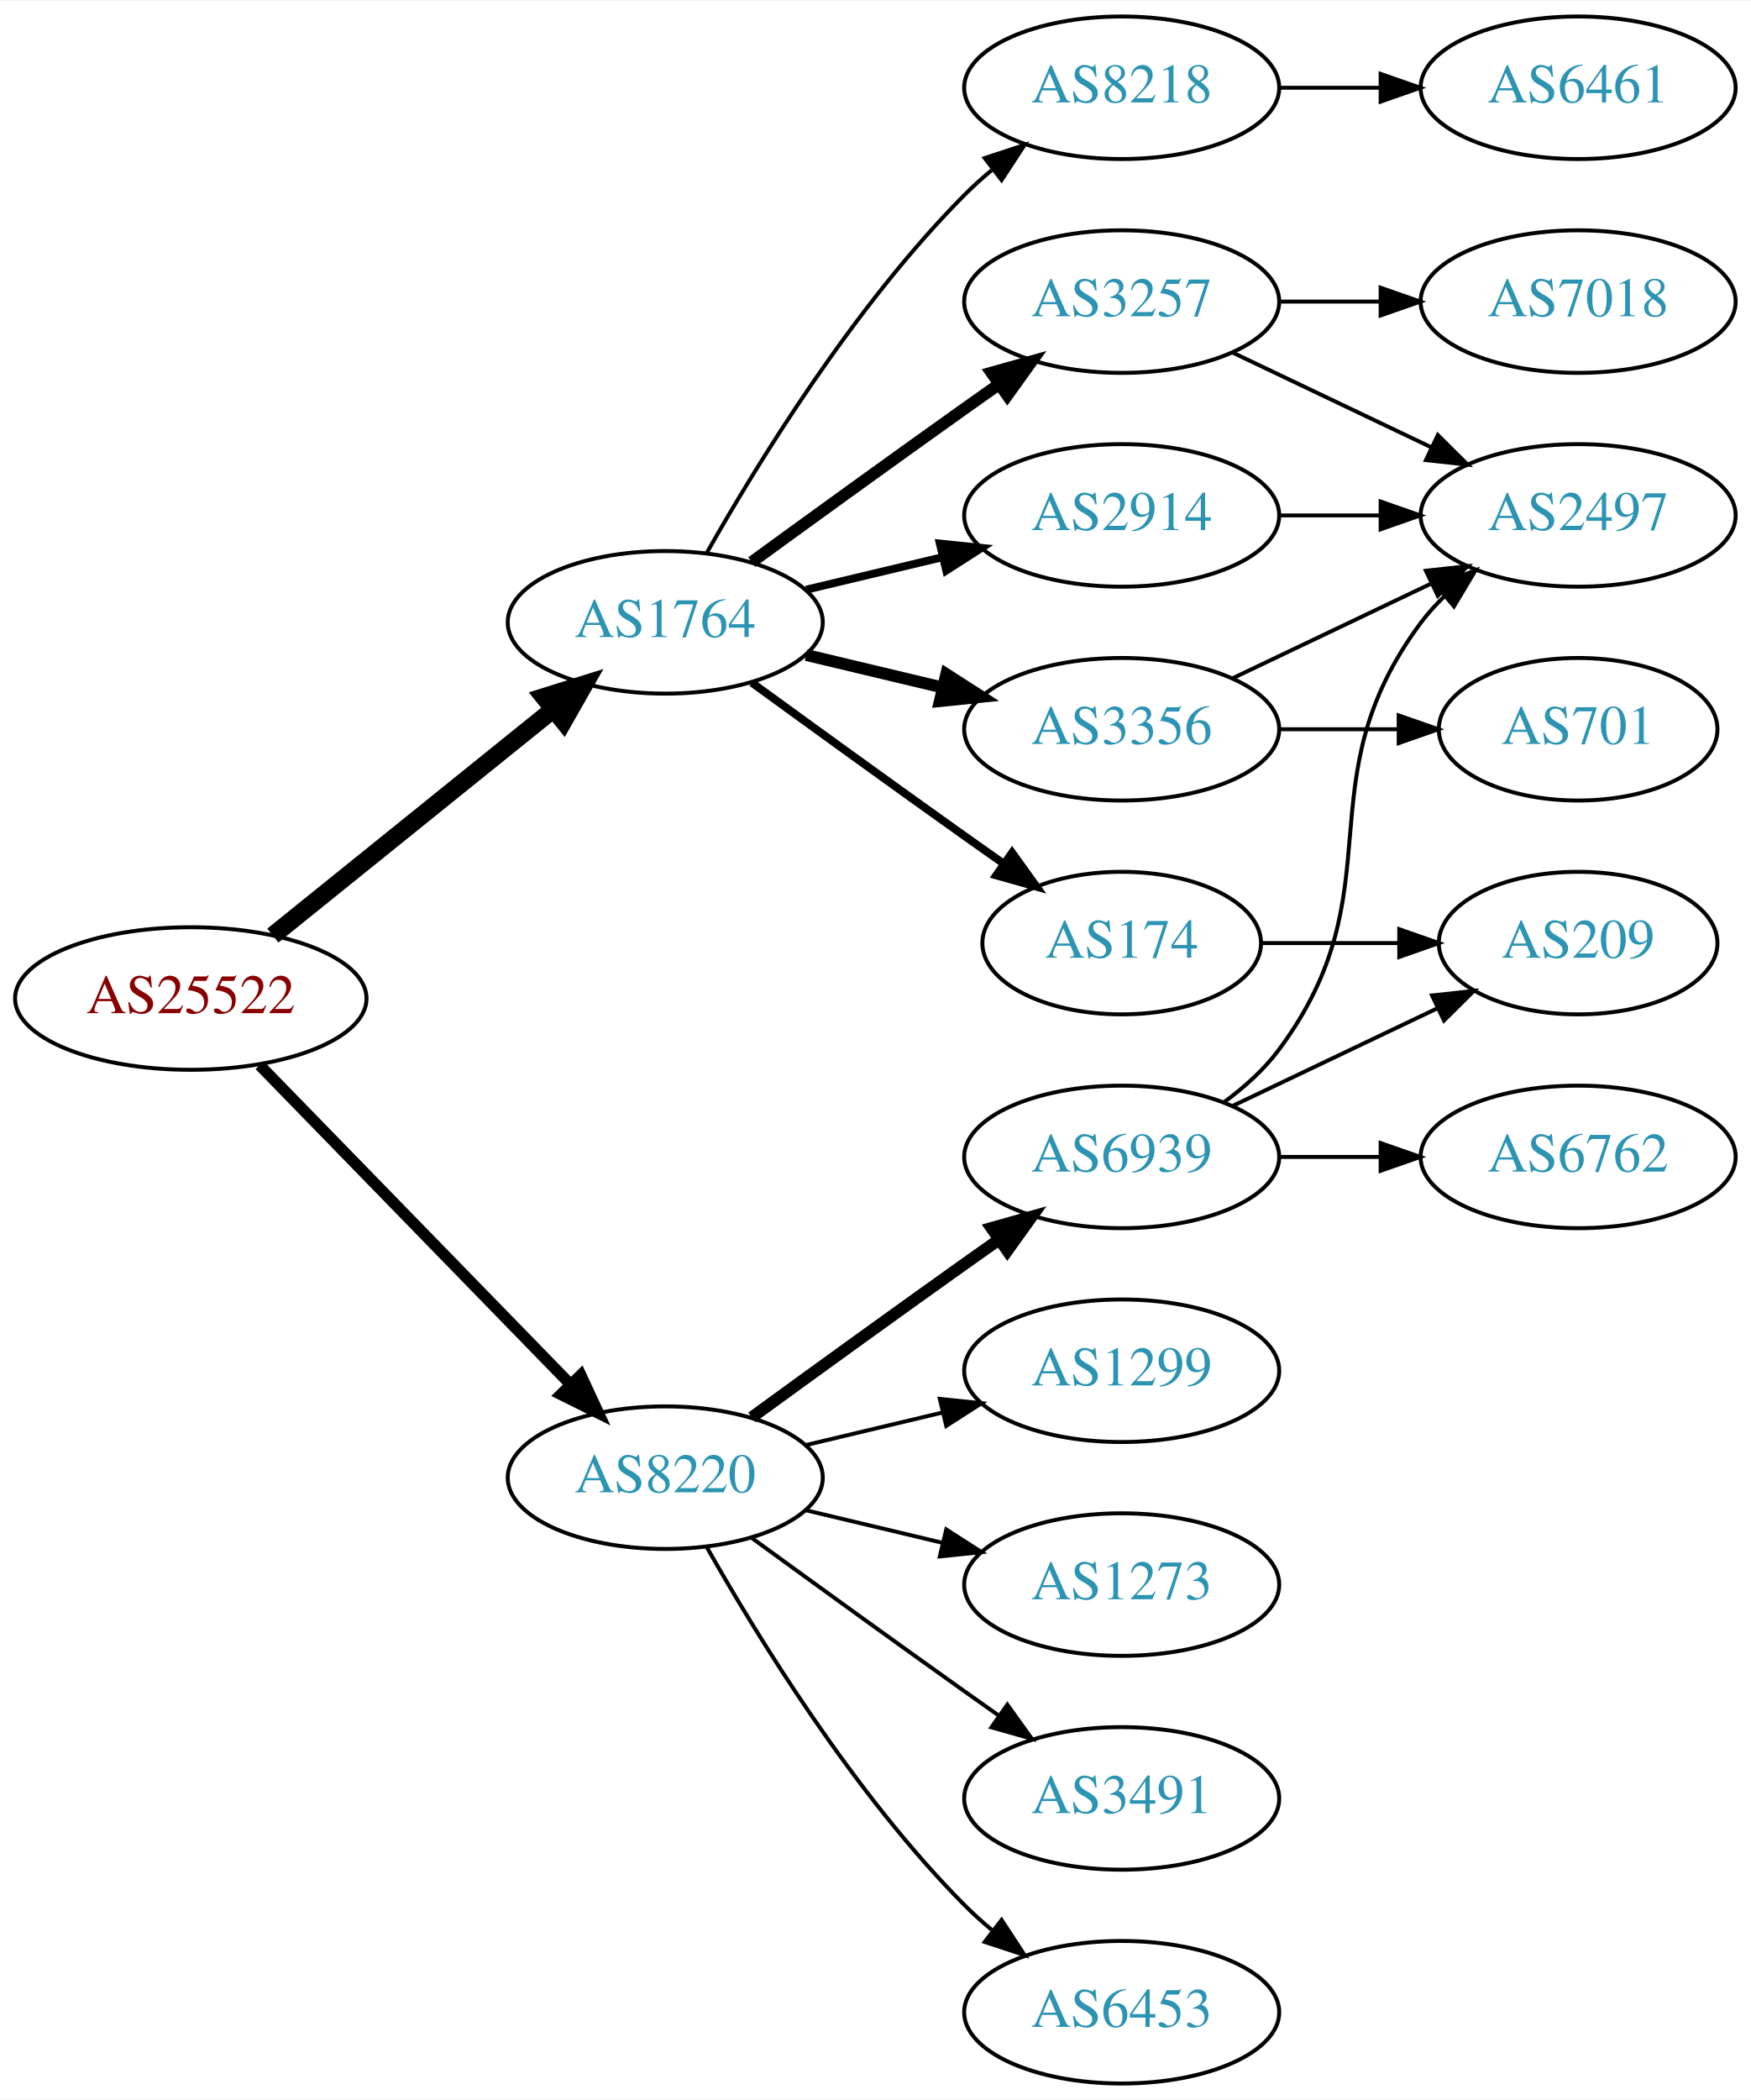
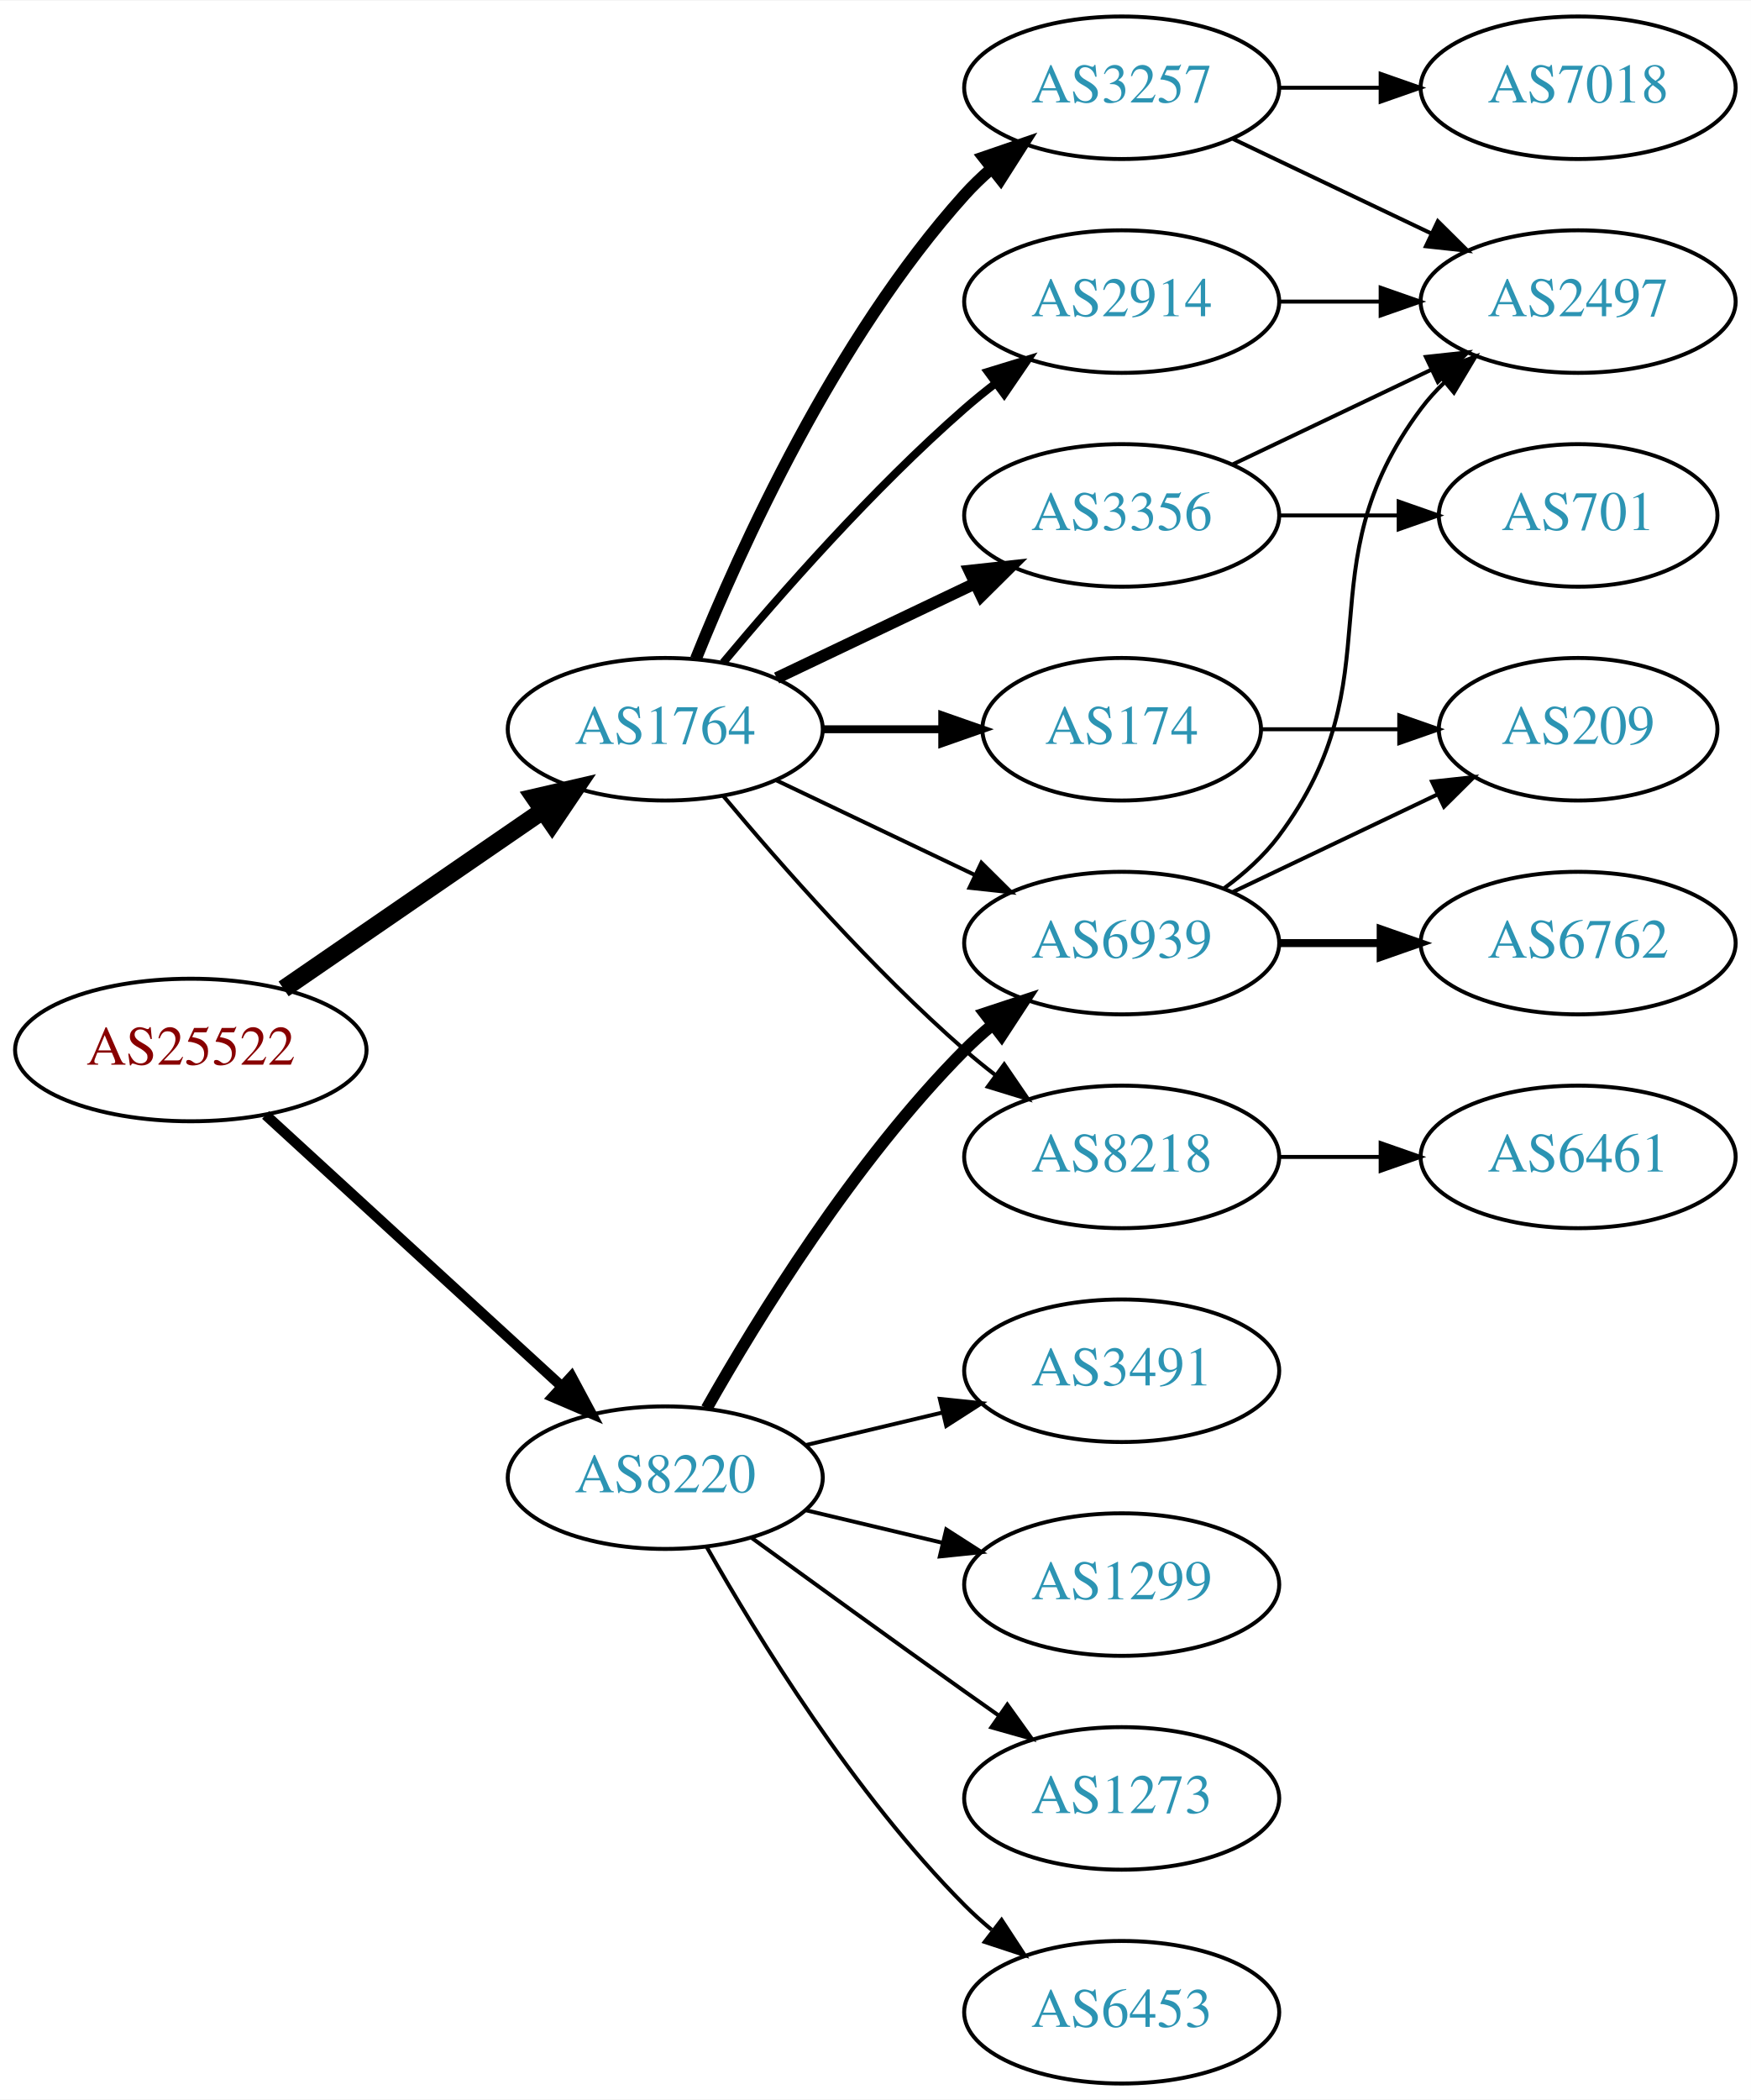
<svg xmlns="http://www.w3.org/2000/svg" xmlns:xlink="http://www.w3.org/1999/xlink" width="442pt" height="530pt" viewBox="0.00 0.00 442.27 530.00">
  <g id="graph0" class="graph" transform="scale(1 1) rotate(0) translate(4 526)">
    <polygon fill="white" stroke="none" points="-4,4 -4,-526 438.271,-526 438.271,4 -4,4" />
    <g id="node1" class="node">
      <g id="a_node1">
        <a xlink:href="/asn/25522" xlink:title="AS25522 ~ Travelport Austria GmbH [AT]">
-           <ellipse fill="#ffffff" stroke="black" cx="44.196" cy="-274" rx="44.393" ry="18" />
-           <text text-anchor="middle" x="44.196" y="-270.3" font-family="Times,serif" font-size="14.00" fill="#880000">AS25522</text>
+           <ellipse fill="#ffffff" stroke="black" cx="44.196" cy="-261" rx="44.393" ry="18" />
+           <text text-anchor="middle" x="44.196" y="-257.3" font-family="Times,serif" font-size="14.00" fill="#880000">AS25522</text>
        </a>
      </g>
    </g>
    <g id="node2" class="node">
      <g id="a_node2">
        <a xlink:href="/asn/1764" xlink:title="AS1764 ~ NEXTLAYER-AS [AT]">
-           <ellipse fill="#ffffff" stroke="black" cx="164.039" cy="-369" rx="39.794" ry="18" />
-           <text text-anchor="middle" x="164.039" y="-365.3" font-family="Times,serif" font-size="14.00" fill="#2c94b3">AS1764</text>
+           <ellipse fill="#ffffff" stroke="black" cx="164.039" cy="-342" rx="39.794" ry="18" />
+           <text text-anchor="middle" x="164.039" y="-338.3" font-family="Times,serif" font-size="14.00" fill="#2c94b3">AS1764</text>
        </a>
      </g>
    </g>
    <g id="edge1" class="edge">
-       <path fill="none" stroke="black" stroke-width="4.5" d="M64.92,-289.901C84.325,-305.544 114.111,-329.557 135.775,-347.021" />
-       <polygon fill="black" stroke="black" stroke-width="4.5" points="133.386,-350.153 143.642,-353.363 138.328,-344.022 133.386,-350.153" />
+       <path fill="none" stroke="black" stroke-width="4.5" d="M67.639,-276.426C86.22,-289.198 112.781,-307.455 133.161,-321.463" />
+       <polygon fill="black" stroke="black" stroke-width="4.5" points="131.003,-324.758 141.475,-327.178 135.464,-318.269 131.003,-324.758" />
    </g>
    <g id="node3" class="node">
      <g id="a_node3">
        <a xlink:href="/asn/8220" xlink:title="AS8220 ~ COLT [GB]">
          <ellipse fill="#ffffff" stroke="black" cx="164.039" cy="-153" rx="39.794" ry="18" />
          <text text-anchor="middle" x="164.039" y="-149.3" font-family="Times,serif" font-size="14.00" fill="#2c94b3">AS8220</text>
        </a>
      </g>
    </g>
    <g id="edge2" class="edge">
-       <path fill="none" stroke="black" stroke-width="2.864" d="M61.582,-257.175C82.011,-236.198 117.049,-200.222 140.129,-176.523" />
-       <polygon fill="black" stroke="black" stroke-width="2.864" points="142.699,-178.901 147.169,-169.295 137.684,-174.017 142.699,-178.901" />
+       <path fill="none" stroke="black" stroke-width="2.625" d="M63.094,-244.597C83.022,-226.333 115.38,-196.678 137.857,-176.079" />
+       <polygon fill="black" stroke="black" stroke-width="2.625" points="140.351,-178.54 145.359,-169.203 135.622,-173.38 140.351,-178.54" />
    </g>
    <g id="node4" class="node">
      <g id="a_node4">
-         <a xlink:href="/asn/8218" xlink:title="AS8218 ~ legacy Neotelecoms [FR]">
-           <ellipse fill="#ffffff" stroke="black" cx="279.332" cy="-504" rx="39.794" ry="18" />
-           <text text-anchor="middle" x="279.332" y="-500.3" font-family="Times,serif" font-size="14.00" fill="#2c94b3">AS8218</text>
+         <a xlink:href="/asn/2914" xlink:title="AS2914 ~ NTT America, Inc. [US]">
+           <ellipse fill="#ffffff" stroke="black" cx="279.332" cy="-450" rx="39.794" ry="18" />
+           <text text-anchor="middle" x="279.332" y="-446.3" font-family="Times,serif" font-size="14.00" fill="#2c94b3">AS2914</text>
        </a>
      </g>
    </g>
    <g id="edge3" class="edge">
-       <path fill="none" stroke="black" d="M174.498,-386.49C187.28,-409.096 211.712,-448.886 239.685,-477 241.796,-479.121 244.092,-481.188 246.477,-483.171" />
-       <polygon fill="black" stroke="black" points="244.73,-486.242 254.793,-489.556 248.993,-480.69 244.73,-486.242" />
+       <path fill="none" stroke="black" stroke-width="2" d="M178.669,-358.817C192.951,-375.929 216.498,-402.745 239.685,-423 242.151,-425.154 244.789,-427.294 247.487,-429.372" />
+       <polygon fill="black" stroke="black" stroke-width="2" points="245.512,-432.264 255.641,-435.37 249.66,-426.625 245.512,-432.264" />
    </g>
    <g id="node5" class="node">
      <g id="a_node5">
-         <a xlink:href="/asn/174" xlink:title="AS174 ~ Cogent Communications [US]">
-           <ellipse fill="#ffffff" stroke="black" cx="279.332" cy="-288" rx="35.194" ry="18" />
-           <text text-anchor="middle" x="279.332" y="-284.3" font-family="Times,serif" font-size="14.00" fill="#2c94b3">AS174</text>
+         <a xlink:href="/asn/6939" xlink:title="AS6939 ~ Hurricane Electric LLC [US]">
+           <ellipse fill="#ffffff" stroke="black" cx="279.332" cy="-288" rx="39.794" ry="18" />
+           <text text-anchor="middle" x="279.332" y="-284.3" font-family="Times,serif" font-size="14.00" fill="#2c94b3">AS6939</text>
        </a>
      </g>
    </g>
    <g id="edge4" class="edge">
-       <path fill="none" stroke="black" stroke-width="2" d="M185.887,-353.778C200.821,-342.909 221.435,-327.975 239.685,-315 242.895,-312.718 246.264,-310.339 249.619,-307.982" />
-       <polygon fill="black" stroke="black" stroke-width="2" points="251.647,-310.834 257.83,-302.23 247.631,-305.101 251.647,-310.834" />
+       <path fill="none" stroke="black" d="M192.175,-329.066C207.169,-321.919 225.99,-312.948 242.213,-305.215" />
+       <polygon fill="black" stroke="black" points="243.895,-308.291 251.417,-300.829 240.884,-301.972 243.895,-308.291" />
    </g>
    <g id="node6" class="node">
      <g id="a_node6">
-         <a xlink:href="/asn/3257" xlink:title="AS3257 ~ GTT [DE]">
-           <ellipse fill="#ffffff" stroke="black" cx="279.332" cy="-450" rx="39.794" ry="18" />
-           <text text-anchor="middle" x="279.332" y="-446.3" font-family="Times,serif" font-size="14.00" fill="#2c94b3">AS3257</text>
+         <a xlink:href="/asn/174" xlink:title="AS174 ~ Cogent Communications [US]">
+           <ellipse fill="#ffffff" stroke="black" cx="279.332" cy="-342" rx="35.194" ry="18" />
+           <text text-anchor="middle" x="279.332" y="-338.3" font-family="Times,serif" font-size="14.00" fill="#2c94b3">AS174</text>
        </a>
      </g>
    </g>
    <g id="edge5" class="edge">
-       <path fill="none" stroke="black" stroke-width="3" d="M185.887,-384.222C200.821,-395.091 221.435,-410.025 239.685,-423 242.506,-425.005 245.449,-427.085 248.397,-429.159" />
-       <polygon fill="black" stroke="black" stroke-width="3" points="246.424,-432.05 256.621,-434.926 250.443,-426.319 246.424,-432.05" />
+       <path fill="none" stroke="black" stroke-width="2" d="M203.711,-342C213.416,-342 223.907,-342 233.87,-342" />
+       <polygon fill="black" stroke="black" stroke-width="2" points="234.006,-345.5 244.006,-342 234.006,-338.5 234.006,-345.5" />
    </g>
    <g id="node7" class="node">
      <g id="a_node7">
-         <a xlink:href="/asn/2914" xlink:title="AS2914 ~ NTT America, Inc. [US]">
-           <ellipse fill="#ffffff" stroke="black" cx="279.332" cy="-396" rx="39.794" ry="18" />
-           <text text-anchor="middle" x="279.332" y="-392.3" font-family="Times,serif" font-size="14.00" fill="#2c94b3">AS2914</text>
+         <a xlink:href="/asn/3257" xlink:title="AS3257 ~ GTT [DE]">
+           <ellipse fill="#ffffff" stroke="black" cx="279.332" cy="-504" rx="39.794" ry="18" />
+           <text text-anchor="middle" x="279.332" y="-500.3" font-family="Times,serif" font-size="14.00" fill="#2c94b3">AS3257</text>
        </a>
      </g>
    </g>
    <g id="edge6" class="edge">
-       <path fill="none" stroke="black" stroke-width="2" d="M199.646,-377.248C210.517,-379.838 222.671,-382.735 234.114,-385.462" />
-       <polygon fill="black" stroke="black" stroke-width="2" points="233.397,-388.889 243.936,-387.803 235.02,-382.08 233.397,-388.889" />
+       <path fill="none" stroke="black" stroke-width="3" d="M171.786,-359.787C182.837,-387.243 206.891,-440.578 239.685,-477 241.688,-479.224 243.906,-481.363 246.239,-483.397" />
+       <polygon fill="black" stroke="black" stroke-width="3" points="244.437,-486.433 254.458,-489.873 248.769,-480.935 244.437,-486.433" />
    </g>
    <g id="node8" class="node">
      <g id="a_node8">
+         <a xlink:href="/asn/8218" xlink:title="AS8218 ~ legacy Neotelecoms [FR]">
+           <ellipse fill="#ffffff" stroke="black" cx="279.332" cy="-234" rx="39.794" ry="18" />
+           <text text-anchor="middle" x="279.332" y="-230.3" font-family="Times,serif" font-size="14.00" fill="#2c94b3">AS8218</text>
+         </a>
+       </g>
+     </g>
+     <g id="edge7" class="edge">
+       <path fill="none" stroke="black" d="M178.669,-325.183C192.951,-308.071 216.498,-281.255 239.685,-261 242.151,-258.846 244.789,-256.706 247.487,-254.628" />
+       <polygon fill="black" stroke="black" points="249.66,-257.375 255.641,-248.63 245.512,-251.736 249.66,-257.375" />
+     </g>
+     <g id="node9" class="node">
+       <g id="a_node9">
        <a xlink:href="/asn/3356" xlink:title="AS3356 ~ Level 3 Parent, LLC [US]">
-           <ellipse fill="#ffffff" stroke="black" cx="279.332" cy="-342" rx="39.794" ry="18" />
-           <text text-anchor="middle" x="279.332" y="-338.3" font-family="Times,serif" font-size="14.00" fill="#2c94b3">AS3356</text>
-         </a>
-       </g>
-     </g>
-     <g id="edge7" class="edge">
-       <path fill="none" stroke="black" stroke-width="3" d="M199.646,-360.752C210.517,-358.162 222.671,-355.265 234.114,-352.538" />
-       <polygon fill="black" stroke="black" stroke-width="3" points="235.02,-355.92 243.936,-350.197 233.397,-349.111 235.02,-355.92" />
-     </g>
-     <g id="node14" class="node">
-       <g id="a_node14">
-         <a xlink:href="/asn/1273" xlink:title="AS1273 ~ Vodafone Group PLC [EU]">
-           <ellipse fill="#ffffff" stroke="black" cx="279.332" cy="-126" rx="39.794" ry="18" />
-           <text text-anchor="middle" x="279.332" y="-122.3" font-family="Times,serif" font-size="14.00" fill="#2c94b3">AS1273</text>
-         </a>
-       </g>
-     </g>
-     <g id="edge15" class="edge">
-       <path fill="none" stroke="black" d="M199.646,-144.752C210.517,-142.162 222.671,-139.265 234.114,-136.538" />
-       <polygon fill="black" stroke="black" points="235.02,-139.92 243.936,-134.197 233.397,-133.111 235.02,-139.92" />
-     </g>
-     <g id="node15" class="node">
-       <g id="a_node15">
-         <a xlink:href="/asn/6939" xlink:title="AS6939 ~ Hurricane Electric LLC [US]">
-           <ellipse fill="#ffffff" stroke="black" cx="279.332" cy="-234" rx="39.794" ry="18" />
-           <text text-anchor="middle" x="279.332" y="-230.3" font-family="Times,serif" font-size="14.00" fill="#2c94b3">AS6939</text>
-         </a>
-       </g>
-     </g>
-     <g id="edge16" class="edge">
-       <path fill="none" stroke="black" stroke-width="3" d="M185.887,-168.222C200.821,-179.091 221.435,-194.025 239.685,-207 242.506,-209.005 245.449,-211.085 248.397,-213.159" />
-       <polygon fill="black" stroke="black" stroke-width="3" points="246.424,-216.05 256.621,-218.926 250.443,-210.319 246.424,-216.05" />
+           <ellipse fill="#ffffff" stroke="black" cx="279.332" cy="-396" rx="39.794" ry="18" />
+           <text text-anchor="middle" x="279.332" y="-392.3" font-family="Times,serif" font-size="14.00" fill="#2c94b3">AS3356</text>
+         </a>
+       </g>
+     </g>
+     <g id="edge8" class="edge">
+       <path fill="none" stroke="black" stroke-width="3" d="M192.175,-354.934C207.169,-362.081 225.99,-371.052 242.213,-378.785" />
+       <polygon fill="black" stroke="black" stroke-width="3" points="240.884,-382.028 251.417,-383.171 243.895,-375.709 240.884,-382.028" />
+     </g>
+     <g id="edge19" class="edge">
+       <path fill="none" stroke="black" stroke-width="3" d="M174.498,-170.49C187.28,-193.096 211.712,-232.886 239.685,-261 241.796,-263.121 244.092,-265.188 246.477,-267.171" />
+       <polygon fill="black" stroke="black" stroke-width="3" points="244.73,-270.242 254.793,-273.556 248.993,-264.69 244.73,-270.242" />
    </g>
    <g id="node16" class="node">
      <g id="a_node16">
-         <a xlink:href="/asn/3491" xlink:title="AS3491 ~ PCCW Global, Inc. [US]">
+         <a xlink:href="/asn/1273" xlink:title="AS1273 ~ Vodafone Group PLC [EU]">
          <ellipse fill="#ffffff" stroke="black" cx="279.332" cy="-72" rx="39.794" ry="18" />
-           <text text-anchor="middle" x="279.332" y="-68.3" font-family="Times,serif" font-size="14.00" fill="#2c94b3">AS3491</text>
-         </a>
-       </g>
-     </g>
-     <g id="edge17" class="edge">
+           <text text-anchor="middle" x="279.332" y="-68.3" font-family="Times,serif" font-size="14.00" fill="#2c94b3">AS1273</text>
+         </a>
+       </g>
+     </g>
+     <g id="edge20" class="edge">
      <path fill="none" stroke="black" d="M185.887,-137.778C200.821,-126.909 221.435,-111.975 239.685,-99 242.506,-96.995 245.449,-94.915 248.397,-92.841" />
      <polygon fill="black" stroke="black" points="250.443,-95.681 256.621,-87.074 246.424,-89.95 250.443,-95.681" />
    </g>
    <g id="node17" class="node">
      <g id="a_node17">
        <a xlink:href="/asn/6453" xlink:title="AS6453 ~ TATA COMMUNICATIONS (AMERICA) INC [US]">
          <ellipse fill="#ffffff" stroke="black" cx="279.332" cy="-18" rx="39.794" ry="18" />
          <text text-anchor="middle" x="279.332" y="-14.3" font-family="Times,serif" font-size="14.00" fill="#2c94b3">AS6453</text>
        </a>
      </g>
    </g>
-     <g id="edge18" class="edge">
+     <g id="edge21" class="edge">
      <path fill="none" stroke="black" d="M174.498,-135.51C187.28,-112.904 211.712,-73.114 239.685,-45 241.796,-42.879 244.092,-40.812 246.477,-38.829" />
      <polygon fill="black" stroke="black" points="248.993,-41.31 254.793,-32.444 244.73,-35.758 248.993,-41.31" />
    </g>
    <g id="node18" class="node">
      <g id="a_node18">
-         <a xlink:href="/asn/1299" xlink:title="AS1299 ~ Telia Carrier [EU]">
+         <a xlink:href="/asn/3491" xlink:title="AS3491 ~ PCCW Global, Inc. [US]">
          <ellipse fill="#ffffff" stroke="black" cx="279.332" cy="-180" rx="39.794" ry="18" />
-           <text text-anchor="middle" x="279.332" y="-176.3" font-family="Times,serif" font-size="14.00" fill="#2c94b3">AS1299</text>
-         </a>
-       </g>
-     </g>
-     <g id="edge19" class="edge">
+           <text text-anchor="middle" x="279.332" y="-176.3" font-family="Times,serif" font-size="14.00" fill="#2c94b3">AS3491</text>
+         </a>
+       </g>
+     </g>
+     <g id="edge22" class="edge">
      <path fill="none" stroke="black" d="M199.646,-161.248C210.517,-163.838 222.671,-166.735 234.114,-169.462" />
      <polygon fill="black" stroke="black" points="233.397,-172.889 243.936,-171.803 235.02,-166.08 233.397,-172.889" />
    </g>
-     <g id="node9" class="node">
-       <g id="a_node9">
-         <a xlink:href="/asn/6461" xlink:title="AS6461 ~ Zayo Bandwidth [US]">
+     <g id="node19" class="node">
+       <g id="a_node19">
+         <a xlink:href="/asn/1299" xlink:title="AS1299 ~ Telia Carrier [EU]">
+           <ellipse fill="#ffffff" stroke="black" cx="279.332" cy="-126" rx="39.794" ry="18" />
+           <text text-anchor="middle" x="279.332" y="-122.3" font-family="Times,serif" font-size="14.00" fill="#2c94b3">AS1299</text>
+         </a>
+       </g>
+     </g>
+     <g id="edge23" class="edge">
+       <path fill="none" stroke="black" d="M199.646,-144.752C210.517,-142.162 222.671,-139.265 234.114,-136.538" />
+       <polygon fill="black" stroke="black" points="235.02,-139.92 243.936,-134.197 233.397,-133.111 235.02,-139.92" />
+     </g>
+     <g id="node12" class="node">
+       <g id="a_node12">
+         <a xlink:href="/asn/2497" xlink:title="AS2497 ~ Internet Initiative Japan Inc. [JP]">
+           <ellipse fill="#ffffff" stroke="black" cx="394.625" cy="-450" rx="39.794" ry="18" />
+           <text text-anchor="middle" x="394.625" y="-446.3" font-family="Times,serif" font-size="14.00" fill="#2c94b3">AS2497</text>
+         </a>
+       </g>
+     </g>
+     <g id="edge18" class="edge">
+       <path fill="none" stroke="black" d="M319.004,-450C327.207,-450 335.971,-450 344.503,-450" />
+       <polygon fill="black" stroke="black" points="344.742,-453.5 354.742,-450 344.742,-446.5 344.742,-453.5" />
+     </g>
+     <g id="node10" class="node">
+       <g id="a_node10">
+         <a xlink:href="/asn/6762" xlink:title="AS6762 ~ TELECOM ITALIA SPARKLE S.p.A. [IT]">
+           <ellipse fill="#ffffff" stroke="black" cx="394.625" cy="-288" rx="39.794" ry="18" />
+           <text text-anchor="middle" x="394.625" y="-284.3" font-family="Times,serif" font-size="14.00" fill="#2c94b3">AS6762</text>
+         </a>
+       </g>
+     </g>
+     <g id="edge9" class="edge">
+       <path fill="none" stroke="black" stroke-width="2" d="M319.004,-288C327.207,-288 335.971,-288 344.503,-288" />
+       <polygon fill="black" stroke="black" stroke-width="2" points="344.742,-291.5 354.742,-288 344.742,-284.5 344.742,-291.5" />
+     </g>
+     <g id="node11" class="node">
+       <g id="a_node11">
+         <a xlink:href="/asn/209" xlink:title="AS209 ~ CenturyLink Communications, LLC [US]">
+           <ellipse fill="#ffffff" stroke="black" cx="394.625" cy="-342" rx="35.194" ry="18" />
+           <text text-anchor="middle" x="394.625" y="-338.3" font-family="Times,serif" font-size="14.00" fill="#2c94b3">AS209</text>
+         </a>
+       </g>
+     </g>
+     <g id="edge10" class="edge">
+       <path fill="none" stroke="black" d="M307.468,-300.934C322.9,-308.29 342.385,-317.577 358.92,-325.459" />
+       <polygon fill="black" stroke="black" points="357.729,-328.768 368.262,-329.911 360.741,-322.449 357.729,-328.768" />
+     </g>
+     <g id="edge11" class="edge">
+       <path fill="none" stroke="black" d="M305.262,-301.882C310.338,-305.611 315.256,-310.016 318.978,-315 349.249,-355.542 324.707,-382.458 354.978,-423 356.723,-425.336 358.73,-427.545 360.893,-429.617" />
+       <polygon fill="black" stroke="black" points="358.771,-432.405 368.694,-436.118 363.253,-427.027 358.771,-432.405" />
+     </g>
+     <g id="edge12" class="edge">
+       <path fill="none" stroke="black" d="M314.631,-342C325.501,-342 337.678,-342 349.156,-342" />
+       <polygon fill="black" stroke="black" points="349.442,-345.5 359.442,-342 349.442,-338.5 349.442,-345.5" />
+     </g>
+     <g id="edge14" class="edge">
+       <path fill="none" stroke="black" d="M307.468,-491.066C322.462,-483.919 341.283,-474.948 357.506,-467.215" />
+       <polygon fill="black" stroke="black" points="359.188,-470.291 366.71,-462.829 356.177,-463.972 359.188,-470.291" />
+     </g>
+     <g id="node13" class="node">
+       <g id="a_node13">
+         <a xlink:href="/asn/7018" xlink:title="AS7018 ~ AT&amp;T Services, Inc. [US]">
          <ellipse fill="#ffffff" stroke="black" cx="394.625" cy="-504" rx="39.794" ry="18" />
-           <text text-anchor="middle" x="394.625" y="-500.3" font-family="Times,serif" font-size="14.00" fill="#2c94b3">AS6461</text>
-         </a>
-       </g>
-     </g>
-     <g id="edge8" class="edge">
+           <text text-anchor="middle" x="394.625" y="-500.3" font-family="Times,serif" font-size="14.00" fill="#2c94b3">AS7018</text>
+         </a>
+       </g>
+     </g>
+     <g id="edge13" class="edge">
      <path fill="none" stroke="black" d="M319.004,-504C327.207,-504 335.971,-504 344.503,-504" />
      <polygon fill="black" stroke="black" points="344.742,-507.5 354.742,-504 344.742,-500.5 344.742,-507.5" />
    </g>
-     <g id="node10" class="node">
-       <g id="a_node10">
-         <a xlink:href="/asn/209" xlink:title="AS209 ~ CenturyLink Communications, LLC [US]">
-           <ellipse fill="#ffffff" stroke="black" cx="394.625" cy="-288" rx="35.194" ry="18" />
-           <text text-anchor="middle" x="394.625" y="-284.3" font-family="Times,serif" font-size="14.00" fill="#2c94b3">AS209</text>
-         </a>
-       </g>
-     </g>
-     <g id="edge9" class="edge">
-       <path fill="none" stroke="black" d="M314.631,-288C325.501,-288 337.678,-288 349.156,-288" />
-       <polygon fill="black" stroke="black" points="349.442,-291.5 359.442,-288 349.442,-284.5 349.442,-291.5" />
-     </g>
-     <g id="node11" class="node">
-       <g id="a_node11">
-         <a xlink:href="/asn/2497" xlink:title="AS2497 ~ Internet Initiative Japan Inc. [JP]">
-           <ellipse fill="#ffffff" stroke="black" cx="394.625" cy="-396" rx="39.794" ry="18" />
-           <text text-anchor="middle" x="394.625" y="-392.3" font-family="Times,serif" font-size="14.00" fill="#2c94b3">AS2497</text>
-         </a>
-       </g>
-     </g>
-     <g id="edge10" class="edge">
-       <path fill="none" stroke="black" d="M307.468,-437.066C322.462,-429.919 341.283,-420.948 357.506,-413.215" />
-       <polygon fill="black" stroke="black" points="359.188,-416.291 366.71,-408.829 356.177,-409.972 359.188,-416.291" />
-     </g>
-     <g id="node12" class="node">
-       <g id="a_node12">
-         <a xlink:href="/asn/7018" xlink:title="AS7018 ~ AT&amp;T Services, Inc. [US]">
-           <ellipse fill="#ffffff" stroke="black" cx="394.625" cy="-450" rx="39.794" ry="18" />
-           <text text-anchor="middle" x="394.625" y="-446.3" font-family="Times,serif" font-size="14.00" fill="#2c94b3">AS7018</text>
-         </a>
-       </g>
-     </g>
-     <g id="edge11" class="edge">
-       <path fill="none" stroke="black" d="M319.004,-450C327.207,-450 335.971,-450 344.503,-450" />
-       <polygon fill="black" stroke="black" points="344.742,-453.5 354.742,-450 344.742,-446.5 344.742,-453.5" />
-     </g>
-     <g id="edge12" class="edge">
-       <path fill="none" stroke="black" d="M319.004,-396C327.207,-396 335.971,-396 344.503,-396" />
-       <polygon fill="black" stroke="black" points="344.742,-399.5 354.742,-396 344.742,-392.5 344.742,-399.5" />
-     </g>
-     <g id="edge14" class="edge">
-       <path fill="none" stroke="black" d="M307.468,-354.934C322.462,-362.081 341.283,-371.052 357.506,-378.785" />
-       <polygon fill="black" stroke="black" points="356.177,-382.028 366.71,-383.171 359.188,-375.709 356.177,-382.028" />
-     </g>
-     <g id="node13" class="node">
-       <g id="a_node13">
-         <a xlink:href="/asn/701" xlink:title="AS701 ~ UUNET [US]">
-           <ellipse fill="#ffffff" stroke="black" cx="394.625" cy="-342" rx="35.194" ry="18" />
-           <text text-anchor="middle" x="394.625" y="-338.3" font-family="Times,serif" font-size="14.00" fill="#2c94b3">AS701</text>
-         </a>
-       </g>
-     </g>
-     <g id="edge13" class="edge">
-       <path fill="none" stroke="black" d="M319.004,-342C328.709,-342 339.2,-342 349.163,-342" />
-       <polygon fill="black" stroke="black" points="349.299,-345.5 359.299,-342 349.299,-338.5 349.299,-345.5" />
-     </g>
-     <g id="edge22" class="edge">
-       <path fill="none" stroke="black" d="M307.468,-246.934C322.9,-254.29 342.385,-263.577 358.92,-271.459" />
-       <polygon fill="black" stroke="black" points="357.729,-274.768 368.262,-275.911 360.741,-268.449 357.729,-274.768" />
-     </g>
-     <g id="edge20" class="edge">
-       <path fill="none" stroke="black" d="M305.262,-247.882C310.338,-251.611 315.256,-256.016 318.978,-261 349.249,-301.542 324.707,-328.458 354.978,-369 356.723,-371.336 358.73,-373.545 360.893,-375.617" />
-       <polygon fill="black" stroke="black" points="358.771,-378.405 368.694,-382.118 363.253,-373.027 358.771,-378.405" />
-     </g>
-     <g id="node19" class="node">
-       <g id="a_node19">
-         <a xlink:href="/asn/6762" xlink:title="AS6762 ~ TELECOM ITALIA SPARKLE S.p.A. [IT]">
+     <g id="node14" class="node">
+       <g id="a_node14">
+         <a xlink:href="/asn/6461" xlink:title="AS6461 ~ Zayo Bandwidth [US]">
          <ellipse fill="#ffffff" stroke="black" cx="394.625" cy="-234" rx="39.794" ry="18" />
-           <text text-anchor="middle" x="394.625" y="-230.3" font-family="Times,serif" font-size="14.00" fill="#2c94b3">AS6762</text>
-         </a>
-       </g>
-     </g>
-     <g id="edge21" class="edge">
+           <text text-anchor="middle" x="394.625" y="-230.3" font-family="Times,serif" font-size="14.00" fill="#2c94b3">AS6461</text>
+         </a>
+       </g>
+     </g>
+     <g id="edge15" class="edge">
      <path fill="none" stroke="black" d="M319.004,-234C327.207,-234 335.971,-234 344.503,-234" />
      <polygon fill="black" stroke="black" points="344.742,-237.5 354.742,-234 344.742,-230.5 344.742,-237.5" />
    </g>
+     <g id="edge16" class="edge">
+       <path fill="none" stroke="black" d="M307.468,-408.934C322.462,-416.081 341.283,-425.052 357.506,-432.785" />
+       <polygon fill="black" stroke="black" points="356.177,-436.028 366.71,-437.171 359.188,-429.709 356.177,-436.028" />
+     </g>
+     <g id="node15" class="node">
+       <g id="a_node15">
+         <a xlink:href="/asn/701" xlink:title="AS701 ~ UUNET [US]">
+           <ellipse fill="#ffffff" stroke="black" cx="394.625" cy="-396" rx="35.194" ry="18" />
+           <text text-anchor="middle" x="394.625" y="-392.3" font-family="Times,serif" font-size="14.00" fill="#2c94b3">AS701</text>
+         </a>
+       </g>
+     </g>
+     <g id="edge17" class="edge">
+       <path fill="none" stroke="black" d="M319.004,-396C328.709,-396 339.2,-396 349.163,-396" />
+       <polygon fill="black" stroke="black" points="349.299,-399.5 359.299,-396 349.299,-392.5 349.299,-399.5" />
+     </g>
  </g>
</svg>
